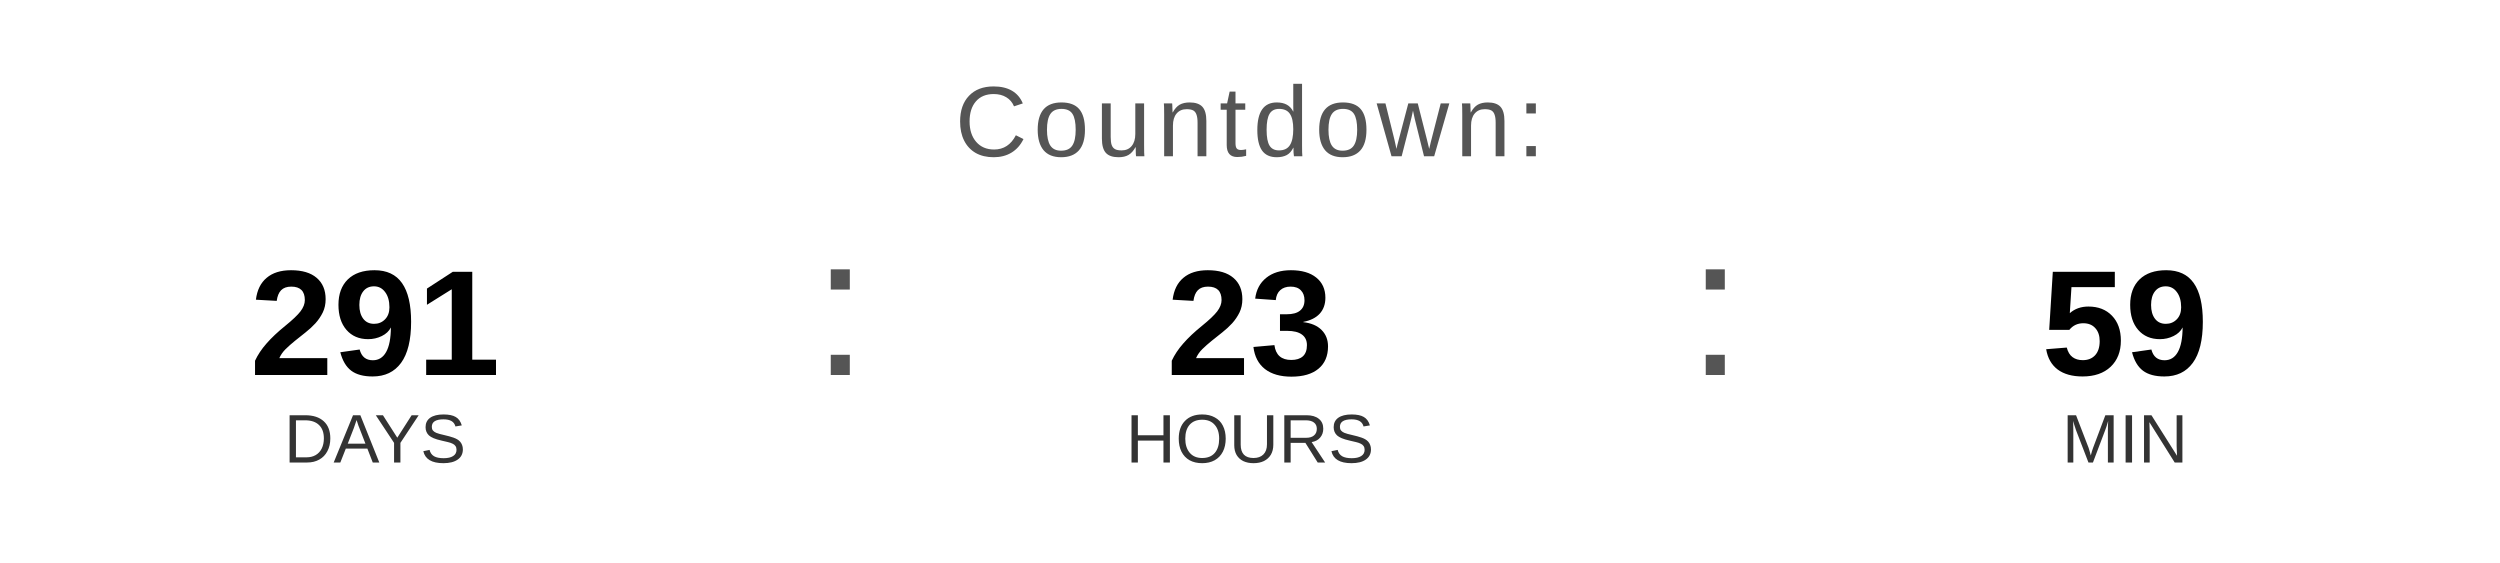
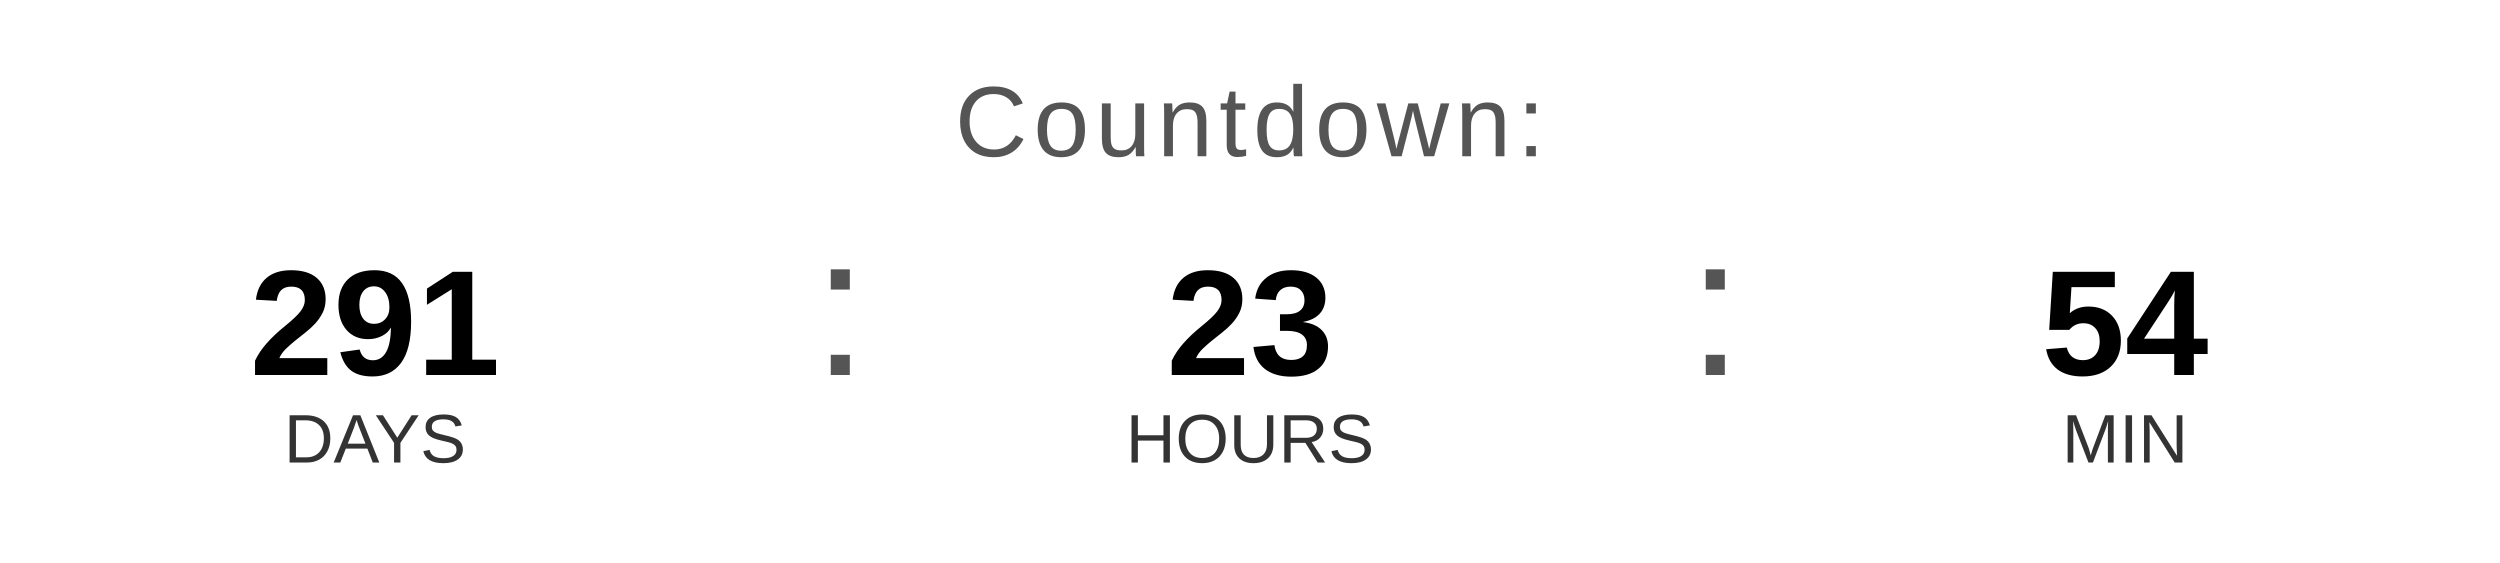
<svg xmlns="http://www.w3.org/2000/svg" width="400" height="90" viewBox="0 0 400 90">
  <text x="200" y="25" font-family="Arial, Helvetica, sans-serif" font-size="16" fill="#555555" text-anchor="middle" letter-spacing="1">
    Countdown:
  </text>
  <text x="60" y="60" font-family="Arial, Helvetica, sans-serif" font-size="24" font-weight="bold" fill="#000000" text-anchor="middle">291</text>
  <text x="60" y="74" font-family="Arial, Helvetica, sans-serif" font-size="11" fill="#333333" text-anchor="middle">DAYS</text>
  <text x="130" y="60" font-family="Arial, sans-serif" font-size="32" fill="#555555">:</text>
  <text x="200" y="60" font-family="Arial, Helvetica, sans-serif" font-size="24" font-weight="bold" fill="#000000" text-anchor="middle">23</text>
  <text x="200" y="74" font-family="Arial, Helvetica, sans-serif" font-size="11" fill="#333333" text-anchor="middle">HOURS</text>
  <text x="270" y="60" font-family="Arial, sans-serif" font-size="32" fill="#555555">:</text>
-   <text x="340" y="60" font-family="Arial, Helvetica, sans-serif" font-size="24" font-weight="bold" fill="#000000" text-anchor="middle">59</text>
+   <text x="340" y="60" font-family="Arial, Helvetica, sans-serif" font-size="24" font-weight="bold" fill="#000000" text-anchor="middle">54</text>
  <text x="340" y="74" font-family="Arial, Helvetica, sans-serif" font-size="11" fill="#333333" text-anchor="middle">MIN</text>
</svg>
